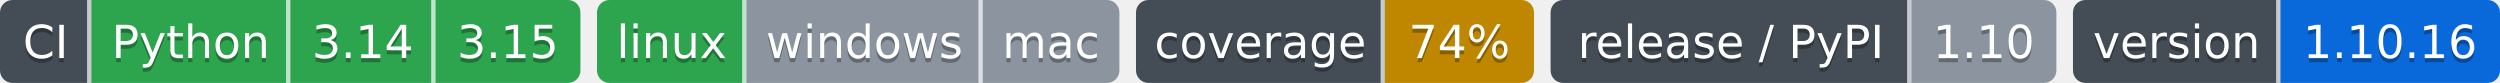
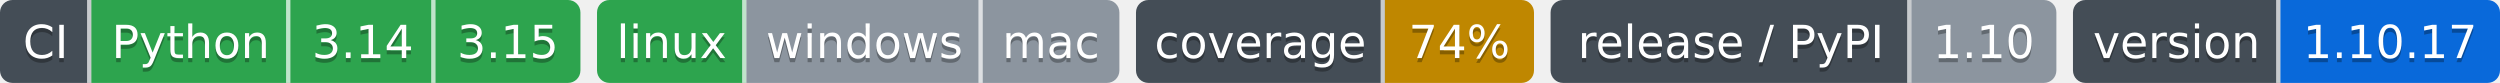
- <svg xmlns="http://www.w3.org/2000/svg" width="603" height="20" role="img" aria-label="Python: CI пройден; 3.14: CI пройден; 3.15: CI пройден; linux: CI пройден; windows: проверка не проводилась; mac: проверка не проводилась; 74%: покрытие 74%; 1.10: выпуск v1.10.0, на PyPI не публикуется; 1.10.16: версия 1.10.16">
-   <clipPath id="ze4d8b5ba0">
+ <svg xmlns="http://www.w3.org/2000/svg" width="603" height="20" role="img" aria-label="Python: CI пройден; 3.14: CI пройден; 3.15: CI пройден; linux: CI пройден; windows: проверка не проводилась; mac: проверка не проводилась; 74%: покрытие 74%; 1.10: выпуск v1.10.0, на PyPI не публикуется; 1.10.17: версия 1.10.17">
+   <clipPath id="zc3045d530">
    <rect width="140" height="20" rx="3" x="0" />
  </clipPath>
-   <clipPath id="ze4d8b5ba1">
+   <clipPath id="zc3045d531">
    <rect width="126" height="20" rx="3" x="144" />
  </clipPath>
-   <clipPath id="ze4d8b5ba2">
+   <clipPath id="zc3045d532">
    <rect width="96" height="20" rx="3" x="274" />
  </clipPath>
-   <clipPath id="ze4d8b5ba3">
+   <clipPath id="zc3045d533">
    <rect width="122" height="20" rx="3" x="374" />
  </clipPath>
-   <clipPath id="ze4d8b5ba4">
+   <clipPath id="zc3045d534">
    <rect width="103" height="20" rx="3" x="500" />
  </clipPath>
  <g>
-     <rect x="0" width="22" height="20" fill="#444d56" clip-path="url(#ze4d8b5ba0)" />
-     <rect x="22" width="48" height="20" fill="#2da44e" clip-path="url(#ze4d8b5ba0)" />
-     <rect x="70" width="35" height="20" fill="#2da44e" clip-path="url(#ze4d8b5ba0)" />
-     <rect x="105" width="35" height="20" fill="#2da44e" clip-path="url(#ze4d8b5ba0)" />
-     <rect x="144" width="36" height="20" fill="#2da44e" clip-path="url(#ze4d8b5ba1)" />
-     <rect x="180" width="57" height="20" fill="#8c959f" clip-path="url(#ze4d8b5ba1)" />
-     <rect x="237" width="33" height="20" fill="#8c959f" clip-path="url(#ze4d8b5ba1)" />
-     <rect x="274" width="60" height="20" fill="#444d56" clip-path="url(#ze4d8b5ba2)" />
-     <rect x="334" width="36" height="20" fill="#bf8700" clip-path="url(#ze4d8b5ba2)" />
-     <rect x="374" width="87" height="20" fill="#444d56" clip-path="url(#ze4d8b5ba3)" />
-     <rect x="461" width="35" height="20" fill="#8c959f" clip-path="url(#ze4d8b5ba3)" />
-     <rect x="500" width="50" height="20" fill="#444d56" clip-path="url(#ze4d8b5ba4)" />
-     <rect x="550" width="53" height="20" fill="#0969da" clip-path="url(#ze4d8b5ba4)" />
+     <rect x="0" width="22" height="20" fill="#444d56" clip-path="url(#zc3045d530)" />
+     <rect x="22" width="48" height="20" fill="#2da44e" clip-path="url(#zc3045d530)" />
+     <rect x="70" width="35" height="20" fill="#2da44e" clip-path="url(#zc3045d530)" />
+     <rect x="105" width="35" height="20" fill="#2da44e" clip-path="url(#zc3045d530)" />
+     <rect x="144" width="36" height="20" fill="#2da44e" clip-path="url(#zc3045d531)" />
+     <rect x="180" width="57" height="20" fill="#8c959f" clip-path="url(#zc3045d531)" />
+     <rect x="237" width="33" height="20" fill="#8c959f" clip-path="url(#zc3045d531)" />
+     <rect x="274" width="60" height="20" fill="#444d56" clip-path="url(#zc3045d532)" />
+     <rect x="334" width="36" height="20" fill="#bf8700" clip-path="url(#zc3045d532)" />
+     <rect x="374" width="87" height="20" fill="#444d56" clip-path="url(#zc3045d533)" />
+     <rect x="461" width="35" height="20" fill="#8c959f" clip-path="url(#zc3045d533)" />
+     <rect x="500" width="50" height="20" fill="#444d56" clip-path="url(#zc3045d534)" />
+     <rect x="550" width="53" height="20" fill="#0969da" clip-path="url(#zc3045d534)" />
    <rect x="21" width="1" height="20" fill="#fff" fill-opacity=".7" />
    <rect x="69" width="1" height="20" fill="#fff" fill-opacity=".7" />
    <rect x="104" width="1" height="20" fill="#fff" fill-opacity=".7" />
    <rect x="179" width="1" height="20" fill="#fff" fill-opacity=".7" />
    <rect x="236" width="1" height="20" fill="#fff" fill-opacity=".7" />
    <rect x="333" width="1" height="20" fill="#fff" fill-opacity=".7" />
    <rect x="460" width="1" height="20" fill="#fff" fill-opacity=".7" />
    <rect x="549" width="1" height="20" fill="#fff" fill-opacity=".7" />
  </g>
  <g fill="#fff" text-anchor="middle" font-family="Verdana,Geneva,DejaVu Sans,sans-serif" font-size="11">
    <text x="11.0" y="15" fill="#010101" fill-opacity=".3">CI</text>
    <text x="11.0" y="14">CI</text>
    <text x="46.0" y="15" fill="#010101" fill-opacity=".3">Python</text>
    <text x="46.0" y="14">Python</text>
    <text x="87.5" y="15" fill="#010101" fill-opacity=".3">3.14</text>
    <text x="87.5" y="14">3.14</text>
    <text x="122.5" y="15" fill="#010101" fill-opacity=".3">3.15</text>
    <text x="122.5" y="14">3.15</text>
    <text x="162.0" y="15" fill="#010101" fill-opacity=".3">linux</text>
    <text x="162.0" y="14">linux</text>
    <text x="208.5" y="15" fill="#010101" fill-opacity=".3">windows</text>
    <text x="208.5" y="14">windows</text>
    <text x="253.5" y="15" fill="#010101" fill-opacity=".3">mac</text>
    <text x="253.5" y="14">mac</text>
    <text x="304.0" y="15" fill="#010101" fill-opacity=".3">coverage</text>
    <text x="304.0" y="14">coverage</text>
    <text x="352.0" y="15" fill="#010101" fill-opacity=".3">74%</text>
    <text x="352.0" y="14">74%</text>
    <text x="417.5" y="15" fill="#010101" fill-opacity=".3">release / PyPI</text>
    <text x="417.5" y="14">release / PyPI</text>
    <text x="478.5" y="15" fill="#010101" fill-opacity=".3">1.10</text>
    <text x="478.5" y="14">1.10</text>
    <text x="525.0" y="15" fill="#010101" fill-opacity=".3">version</text>
    <text x="525.0" y="14">version</text>
-     <text x="576.5" y="15" fill="#010101" fill-opacity=".3">1.10.16</text>
-     <text x="576.5" y="14">1.10.16</text>
+     <text x="576.5" y="15" fill="#010101" fill-opacity=".3">1.10.17</text>
+     <text x="576.5" y="14">1.10.17</text>
  </g>
</svg>
